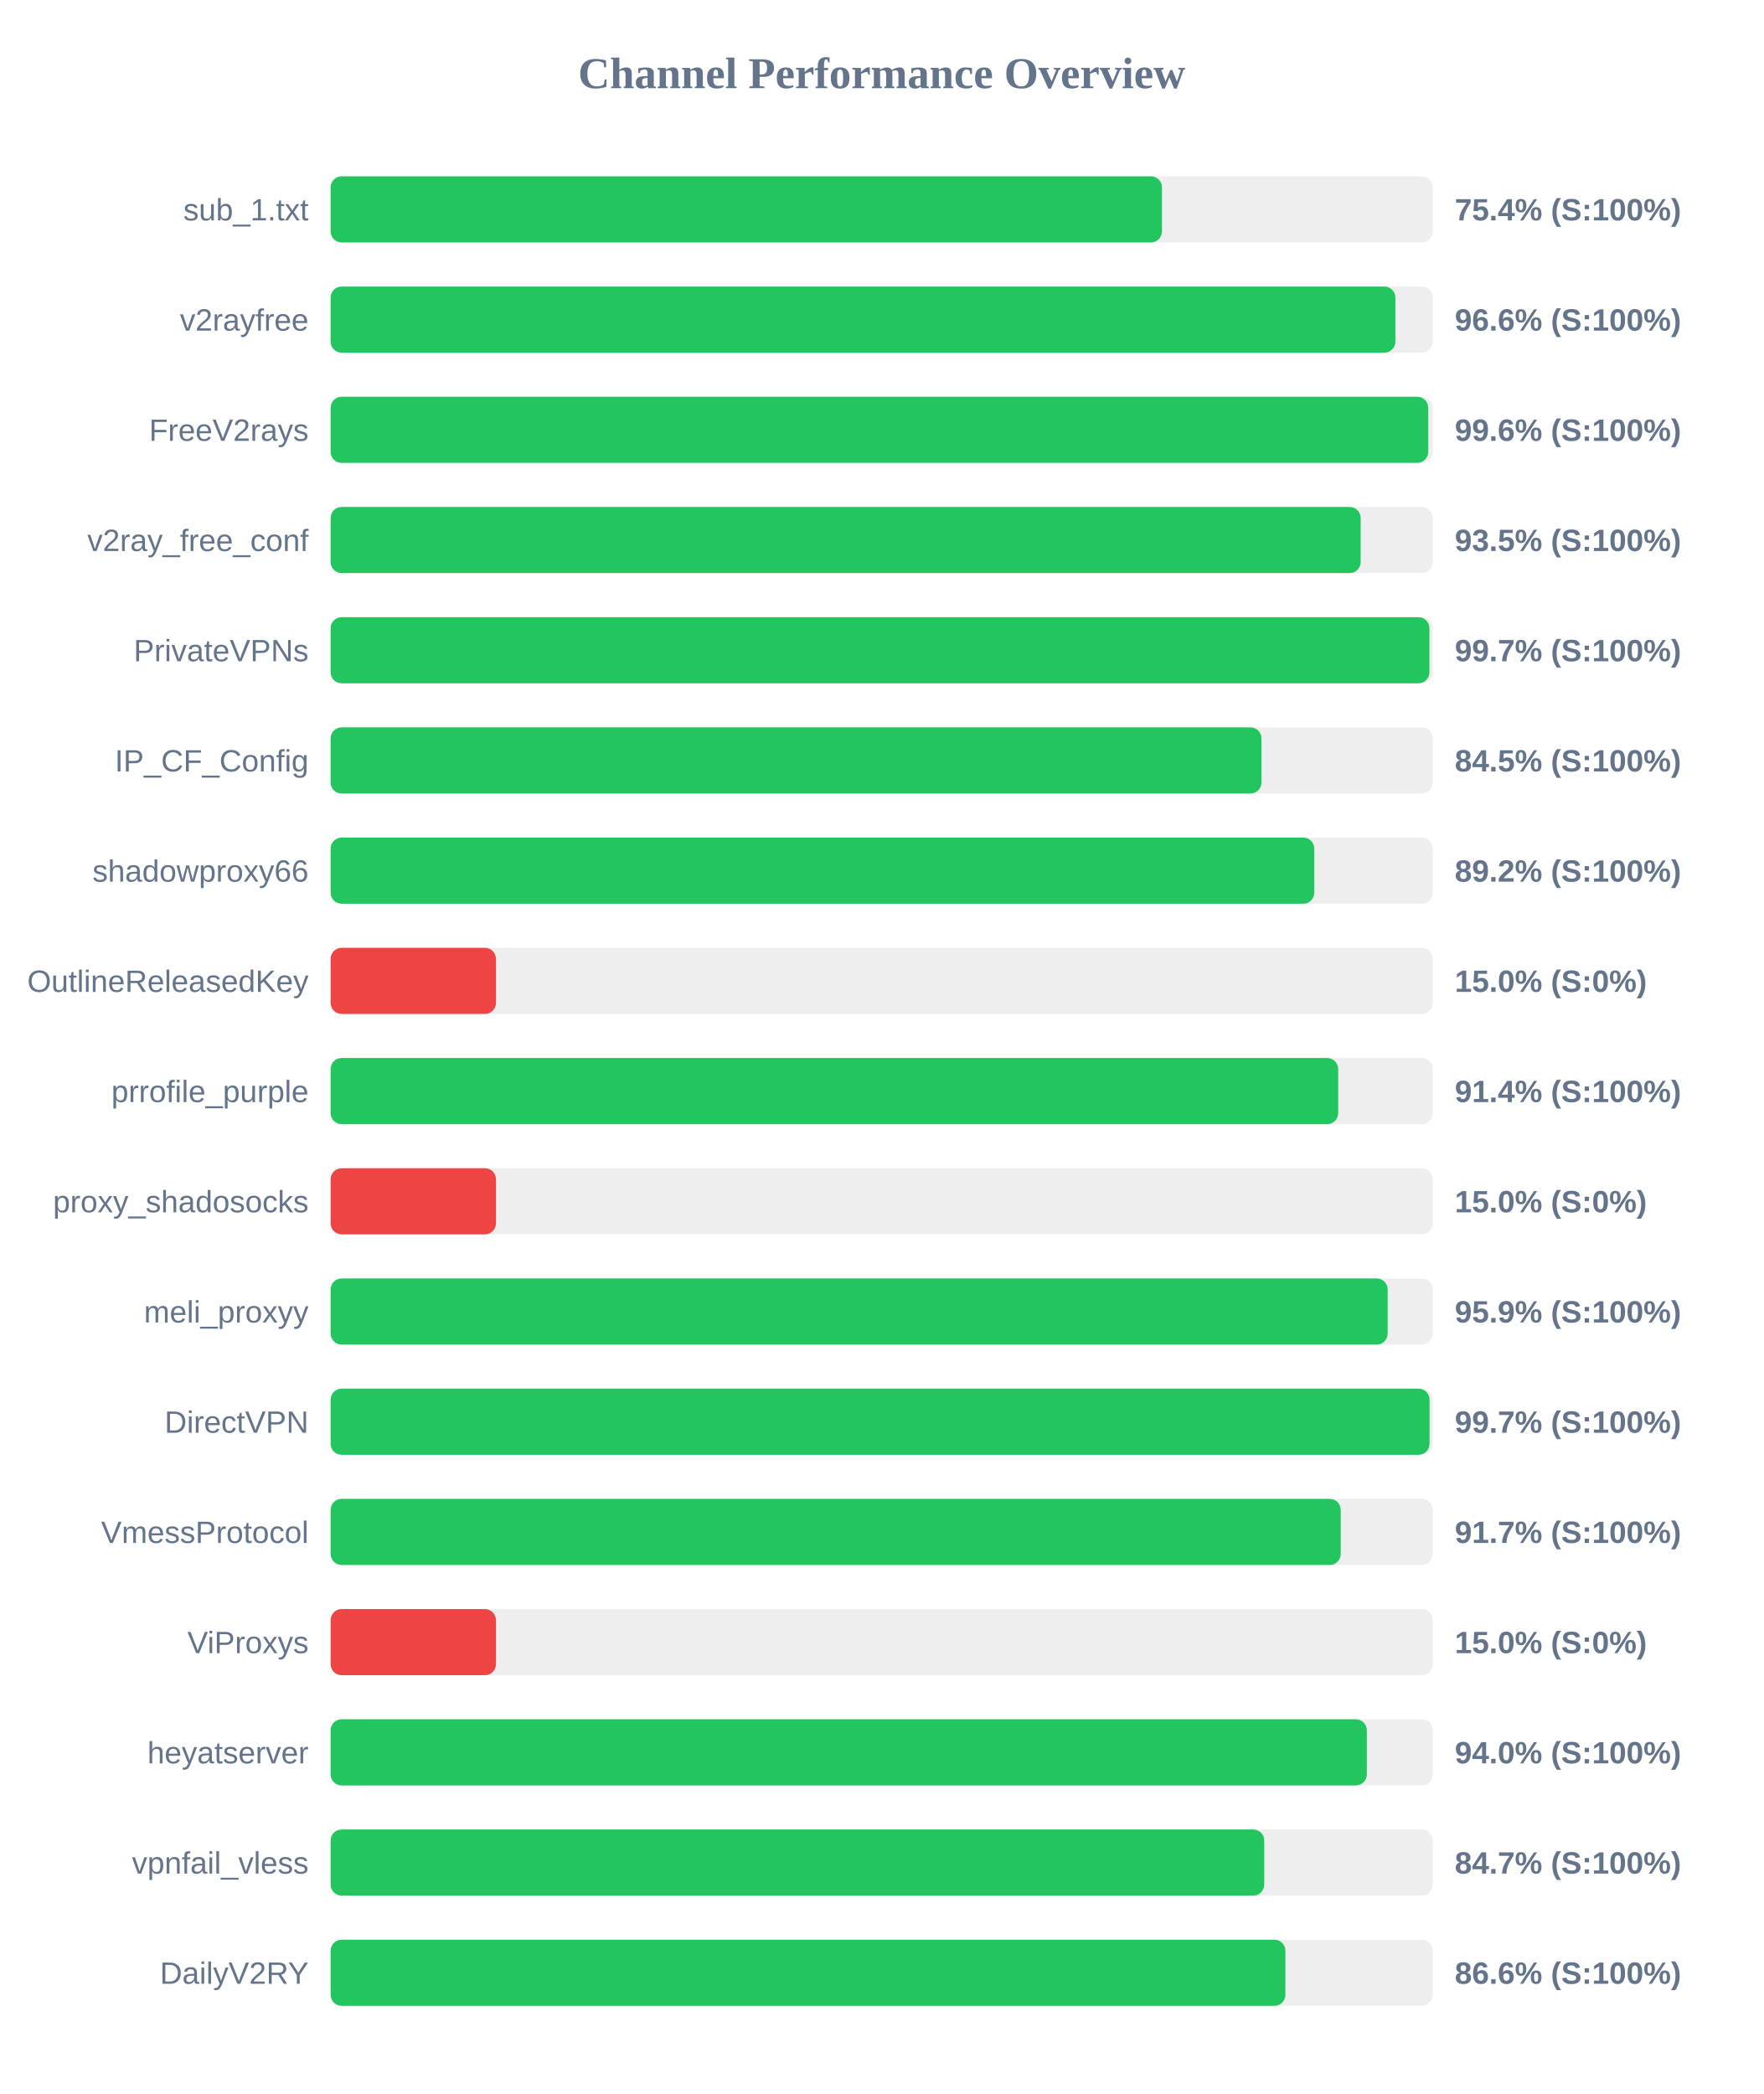
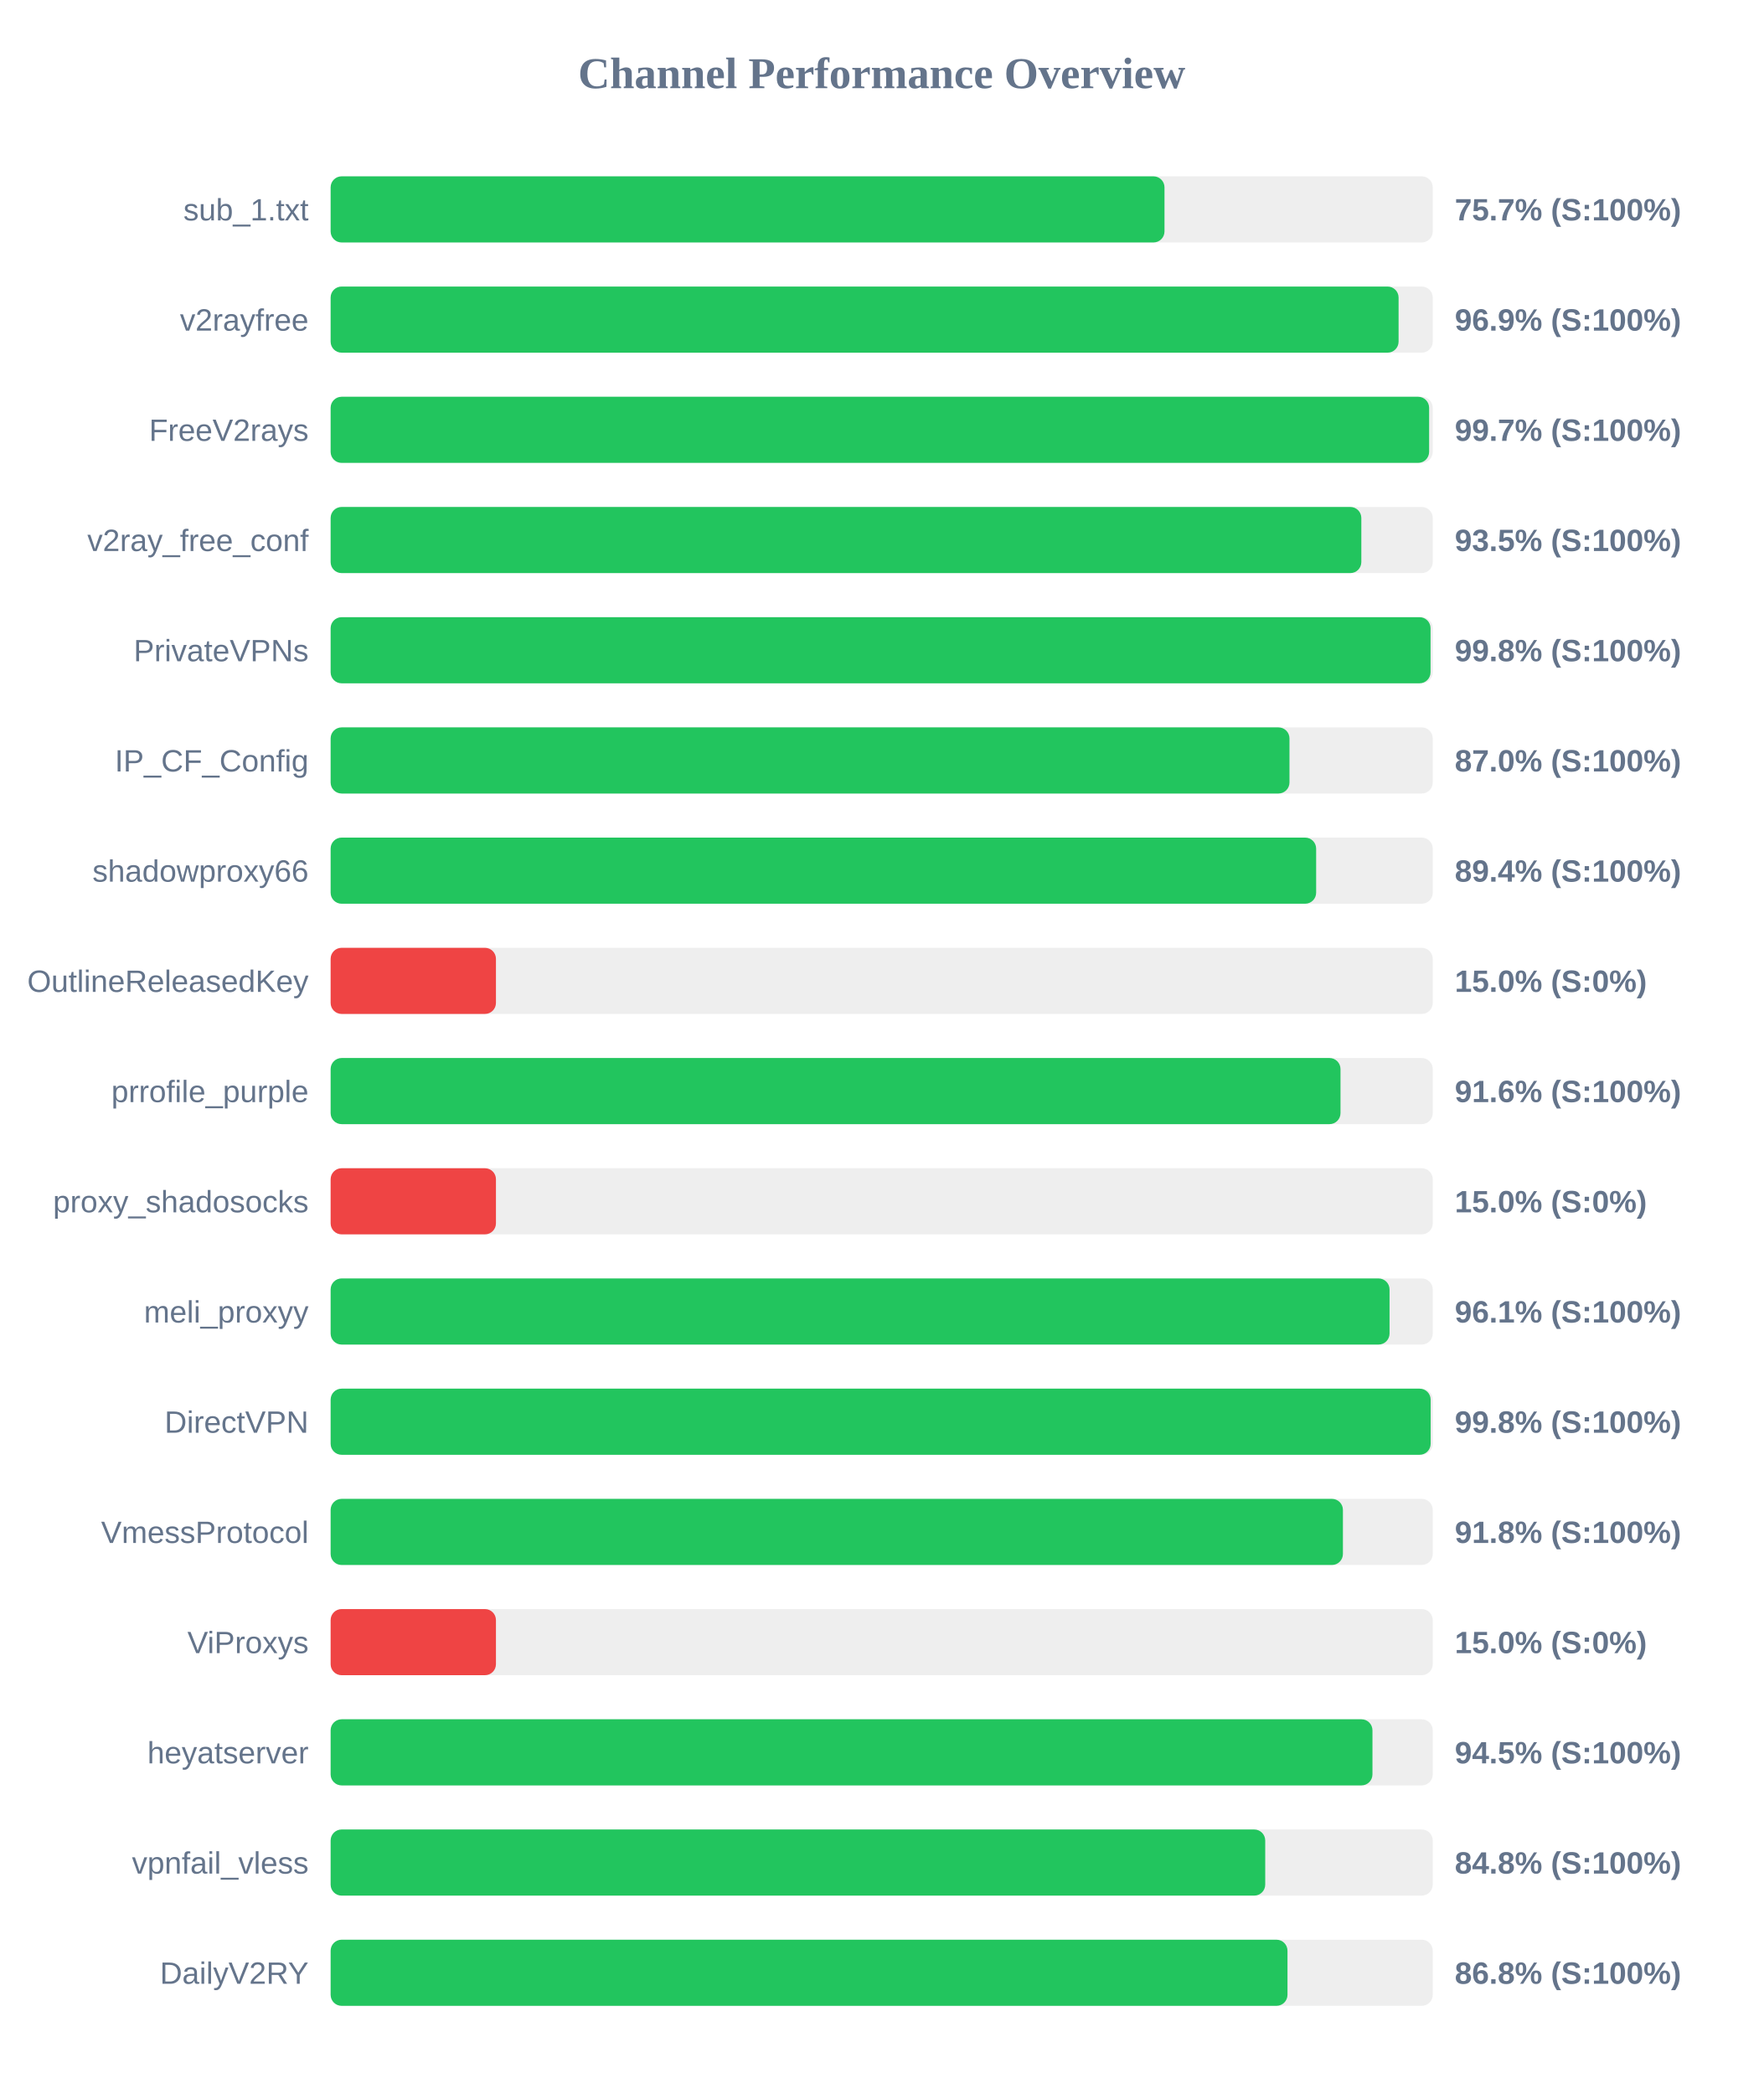
<svg xmlns="http://www.w3.org/2000/svg" width="800" height="950" version="1.1">
  <style>
        .row { font: 14px Arial; fill: #64748b; }
        .score { font: bold 14px Arial; fill: #64748b; }
    </style>
  <text x="400" y="40" text-anchor="middle" font-size="20px" font-weight="bold" fill="#64748b">Channel Performance Overview</text>
  <rect x="150" y="80" width="500" height="30" fill="#eee" rx="5" />
-   <rect x="150" y="80" width="377.15" height="30" fill="#22c55e" rx="5" />
+   <rect x="150" y="80" width="378.3" height="30" fill="#22c55e" rx="5" />
  <text x="140" y="100" text-anchor="end" class="row">sub_1.txt</text>
-   <text x="660" y="100" text-anchor="start" class="score">75.4% (S:100%)</text>
+   <text x="660" y="100" text-anchor="start" class="score">75.7% (S:100%)</text>
  <rect x="150" y="130" width="500" height="30" fill="#eee" rx="5" />
-   <rect x="150" y="130" width="483.05" height="30" fill="#22c55e" rx="5" />
+   <rect x="150" y="130" width="484.5" height="30" fill="#22c55e" rx="5" />
  <text x="140" y="150" text-anchor="end" class="row">v2rayfree</text>
-   <text x="660" y="150" text-anchor="start" class="score">96.6% (S:100%)</text>
+   <text x="660" y="150" text-anchor="start" class="score">96.9% (S:100%)</text>
  <rect x="150" y="180" width="500" height="30" fill="#eee" rx="5" />
-   <rect x="150" y="180" width="497.95" height="30" fill="#22c55e" rx="5" />
+   <rect x="150" y="180" width="498.35" height="30" fill="#22c55e" rx="5" />
  <text x="140" y="200" text-anchor="end" class="row">FreeV2rays</text>
-   <text x="660" y="200" text-anchor="start" class="score">99.6% (S:100%)</text>
+   <text x="660" y="200" text-anchor="start" class="score">99.7% (S:100%)</text>
  <rect x="150" y="230" width="500" height="30" fill="#eee" rx="5" />
-   <rect x="150" y="230" width="467.3" height="30" fill="#22c55e" rx="5" />
+   <rect x="150" y="230" width="467.6" height="30" fill="#22c55e" rx="5" />
  <text x="140" y="250" text-anchor="end" class="row">v2ray_free_conf</text>
  <text x="660" y="250" text-anchor="start" class="score">93.5% (S:100%)</text>
  <rect x="150" y="280" width="500" height="30" fill="#eee" rx="5" />
-   <rect x="150" y="280" width="498.5" height="30" fill="#22c55e" rx="5" />
+   <rect x="150" y="280" width="499.0" height="30" fill="#22c55e" rx="5" />
  <text x="140" y="300" text-anchor="end" class="row">PrivateVPNs</text>
-   <text x="660" y="300" text-anchor="start" class="score">99.7% (S:100%)</text>
+   <text x="660" y="300" text-anchor="start" class="score">99.8% (S:100%)</text>
  <rect x="150" y="330" width="500" height="30" fill="#eee" rx="5" />
-   <rect x="150" y="330" width="422.3" height="30" fill="#22c55e" rx="5" />
+   <rect x="150" y="330" width="435.0" height="30" fill="#22c55e" rx="5" />
  <text x="140" y="350" text-anchor="end" class="row">IP_CF_Config</text>
-   <text x="660" y="350" text-anchor="start" class="score">84.5% (S:100%)</text>
+   <text x="660" y="350" text-anchor="start" class="score">87.0% (S:100%)</text>
  <rect x="150" y="380" width="500" height="30" fill="#eee" rx="5" />
-   <rect x="150" y="380" width="446.25" height="30" fill="#22c55e" rx="5" />
+   <rect x="150" y="380" width="447.1" height="30" fill="#22c55e" rx="5" />
  <text x="140" y="400" text-anchor="end" class="row">shadowproxy66</text>
-   <text x="660" y="400" text-anchor="start" class="score">89.2% (S:100%)</text>
+   <text x="660" y="400" text-anchor="start" class="score">89.4% (S:100%)</text>
  <rect x="150" y="430" width="500" height="30" fill="#eee" rx="5" />
  <rect x="150" y="430" width="75.0" height="30" fill="#ef4444" rx="5" />
  <text x="140" y="450" text-anchor="end" class="row">OutlineReleasedKey</text>
  <text x="660" y="450" text-anchor="start" class="score">15.0% (S:0%)</text>
  <rect x="150" y="480" width="500" height="30" fill="#eee" rx="5" />
-   <rect x="150" y="480" width="457.1" height="30" fill="#22c55e" rx="5" />
+   <rect x="150" y="480" width="458.15" height="30" fill="#22c55e" rx="5" />
  <text x="140" y="500" text-anchor="end" class="row">prrofile_purple</text>
-   <text x="660" y="500" text-anchor="start" class="score">91.4% (S:100%)</text>
+   <text x="660" y="500" text-anchor="start" class="score">91.6% (S:100%)</text>
  <rect x="150" y="530" width="500" height="30" fill="#eee" rx="5" />
  <rect x="150" y="530" width="75.0" height="30" fill="#ef4444" rx="5" />
  <text x="140" y="550" text-anchor="end" class="row">proxy_shadosocks</text>
  <text x="660" y="550" text-anchor="start" class="score">15.0% (S:0%)</text>
  <rect x="150" y="580" width="500" height="30" fill="#eee" rx="5" />
-   <rect x="150" y="580" width="479.55" height="30" fill="#22c55e" rx="5" />
+   <rect x="150" y="580" width="480.4" height="30" fill="#22c55e" rx="5" />
  <text x="140" y="600" text-anchor="end" class="row">meli_proxyy</text>
-   <text x="660" y="600" text-anchor="start" class="score">95.9% (S:100%)</text>
+   <text x="660" y="600" text-anchor="start" class="score">96.1% (S:100%)</text>
  <rect x="150" y="630" width="500" height="30" fill="#eee" rx="5" />
-   <rect x="150" y="630" width="498.55" height="30" fill="#22c55e" rx="5" />
+   <rect x="150" y="630" width="499.05" height="30" fill="#22c55e" rx="5" />
  <text x="140" y="650" text-anchor="end" class="row">DirectVPN</text>
-   <text x="660" y="650" text-anchor="start" class="score">99.7% (S:100%)</text>
+   <text x="660" y="650" text-anchor="start" class="score">99.8% (S:100%)</text>
  <rect x="150" y="680" width="500" height="30" fill="#eee" rx="5" />
-   <rect x="150" y="680" width="458.25" height="30" fill="#22c55e" rx="5" />
+   <rect x="150" y="680" width="459.25" height="30" fill="#22c55e" rx="5" />
  <text x="140" y="700" text-anchor="end" class="row">VmessProtocol</text>
-   <text x="660" y="700" text-anchor="start" class="score">91.7% (S:100%)</text>
+   <text x="660" y="700" text-anchor="start" class="score">91.8% (S:100%)</text>
  <rect x="150" y="730" width="500" height="30" fill="#eee" rx="5" />
  <rect x="150" y="730" width="75.0" height="30" fill="#ef4444" rx="5" />
  <text x="140" y="750" text-anchor="end" class="row">ViProxys</text>
  <text x="660" y="750" text-anchor="start" class="score">15.0% (S:0%)</text>
  <rect x="150" y="780" width="500" height="30" fill="#eee" rx="5" />
-   <rect x="150" y="780" width="470.1" height="30" fill="#22c55e" rx="5" />
+   <rect x="150" y="780" width="472.65" height="30" fill="#22c55e" rx="5" />
  <text x="140" y="800" text-anchor="end" class="row">heyatserver</text>
-   <text x="660" y="800" text-anchor="start" class="score">94.0% (S:100%)</text>
+   <text x="660" y="800" text-anchor="start" class="score">94.5% (S:100%)</text>
  <rect x="150" y="830" width="500" height="30" fill="#eee" rx="5" />
-   <rect x="150" y="830" width="423.55" height="30" fill="#22c55e" rx="5" />
+   <rect x="150" y="830" width="424.0" height="30" fill="#22c55e" rx="5" />
  <text x="140" y="850" text-anchor="end" class="row">vpnfail_vless</text>
-   <text x="660" y="850" text-anchor="start" class="score">84.7% (S:100%)</text>
+   <text x="660" y="850" text-anchor="start" class="score">84.8% (S:100%)</text>
  <rect x="150" y="880" width="500" height="30" fill="#eee" rx="5" />
-   <rect x="150" y="880" width="433.15" height="30" fill="#22c55e" rx="5" />
+   <rect x="150" y="880" width="434.1" height="30" fill="#22c55e" rx="5" />
  <text x="140" y="900" text-anchor="end" class="row">DailyV2RY</text>
-   <text x="660" y="900" text-anchor="start" class="score">86.6% (S:100%)</text>
+   <text x="660" y="900" text-anchor="start" class="score">86.8% (S:100%)</text>
</svg>
